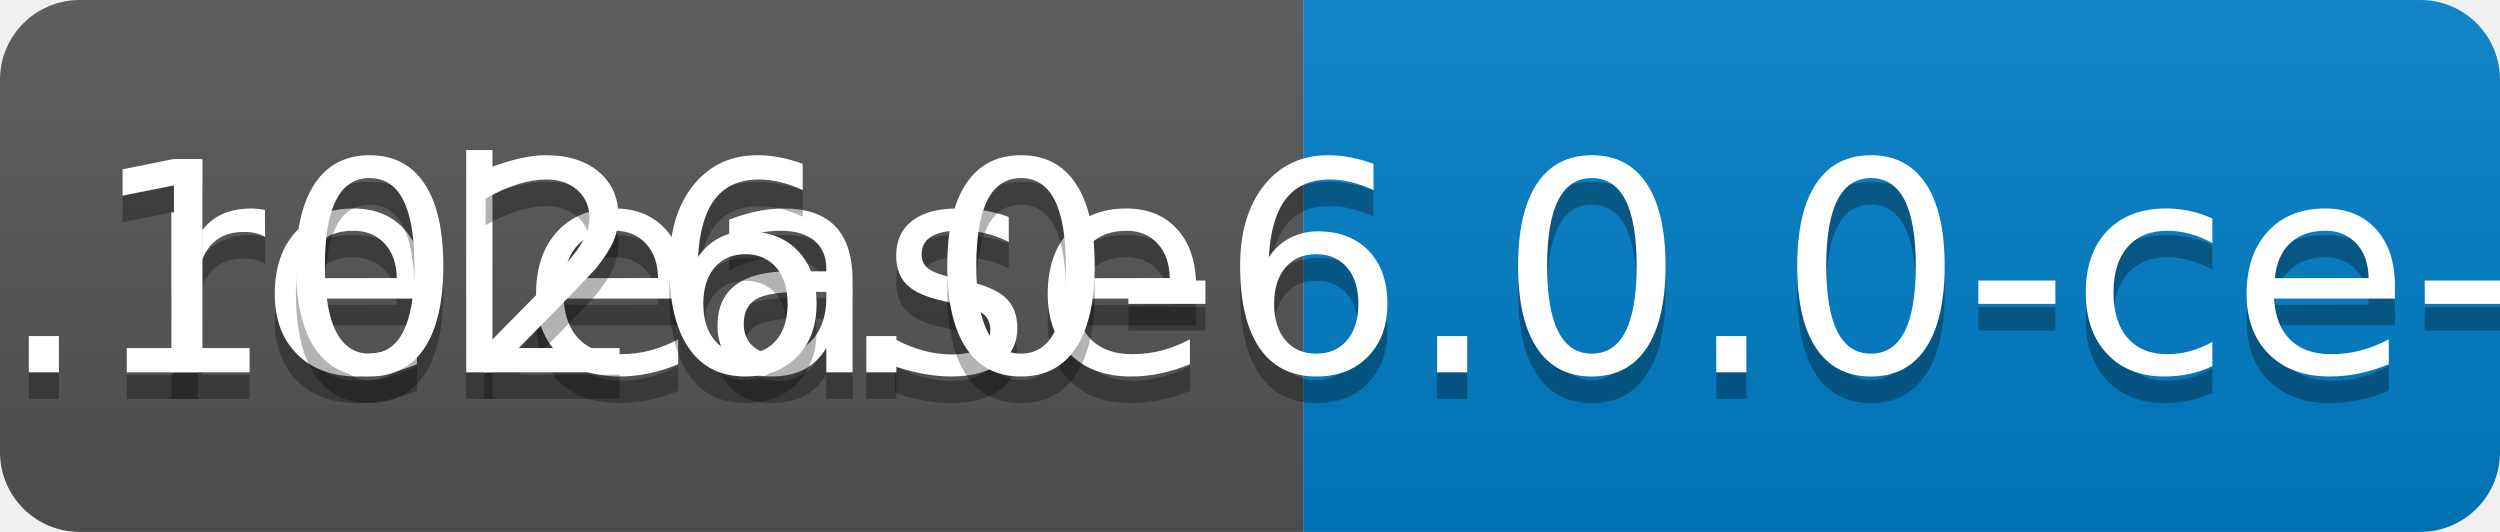
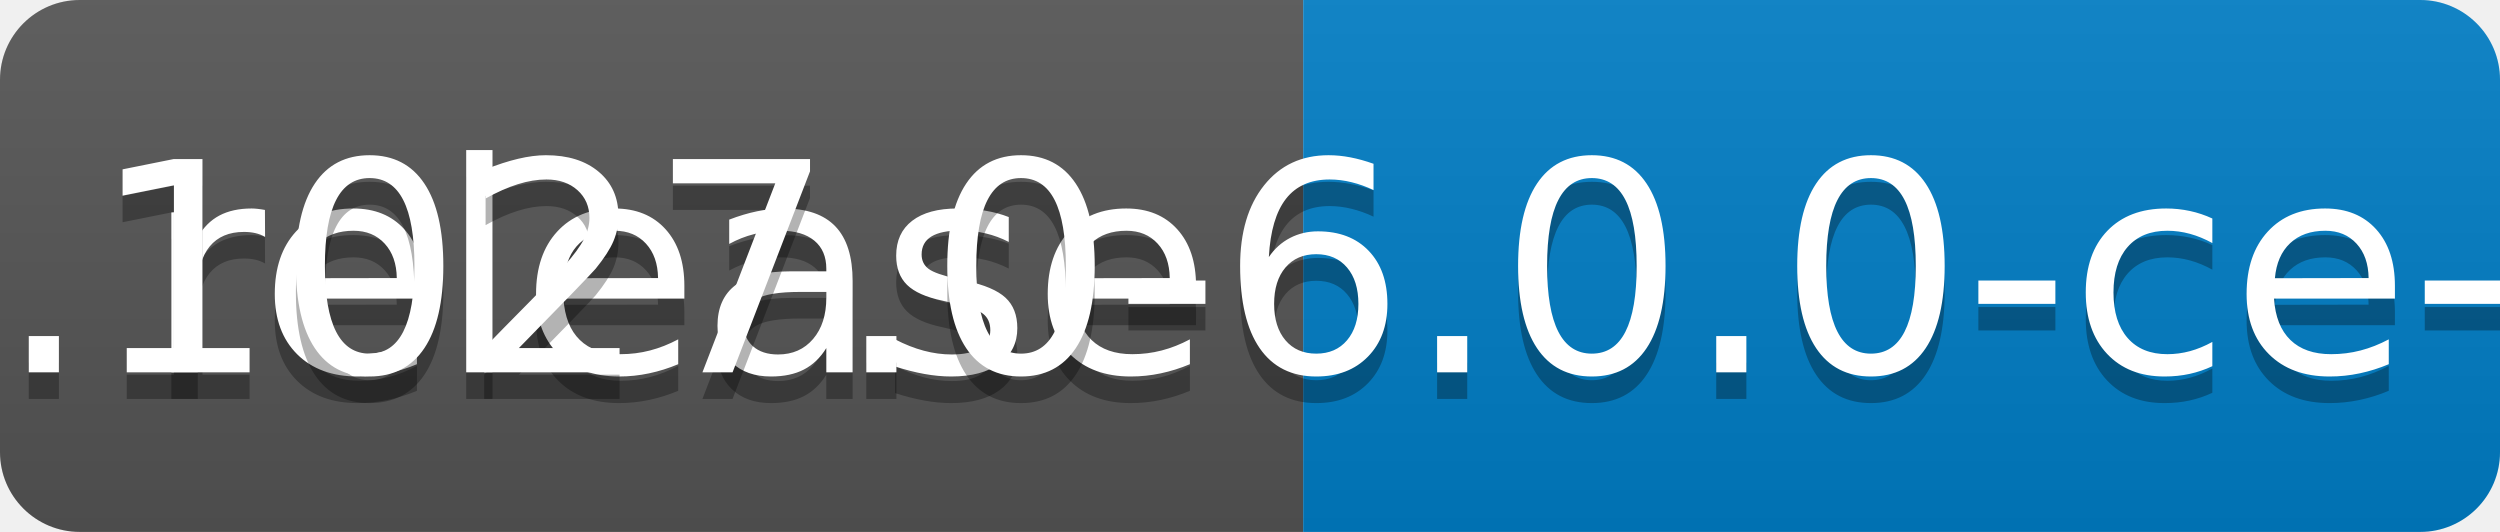
<svg xmlns="http://www.w3.org/2000/svg" width="94" height="20">
  <linearGradient id="b" x2="0" y2="100%">
    <stop offset="0" stop-color="#bbb" stop-opacity=".1" />
    <stop offset="1" stop-opacity=".1" />
  </linearGradient>
  <clipPath id="a">
    <rect width="94" height="20" rx="3" fill="#fff" />
  </clipPath>
  <g clip-path="url(#a)">
    <path fill="#555" d="M0 0h49v20H0z" />
    <path fill="#007ec6" d="M49 0h45v20H49z" />
    <path fill="url(#b)" d="M0 0h94v20H0z" />
  </g>
  <g fill="#fff" text-anchor="middle" font-family="DejaVu Sans,Verdana,Geneva,sans-serif" font-size="110">
    <text x="255" y="150" fill="#010101" fill-opacity=".3" transform="scale(.1)" textLength="390">release</text>
    <text x="255" y="140" transform="scale(.1)" textLength="390">release</text>
-     <text x="705" y="150" fill="#010101" fill-opacity=".3" transform="scale(.1)" textLength="350">v0.1026.0-6.0.0-ce-SNAPSHOT</text>
-     <text x="705" y="140" transform="scale(.1)" textLength="350">v0.1026.0-6.0.0-ce-SNAPSHOT</text>
+     <text x="705" y="150" fill="#010101" fill-opacity=".3" transform="scale(.1)" textLength="350">v0.1027.0-6.0.0-ce-SNAPSHOT</text>
+     <text x="705" y="140" transform="scale(.1)" textLength="350">v0.1027.0-6.0.0-ce-SNAPSHOT</text>
  </g>
</svg>
